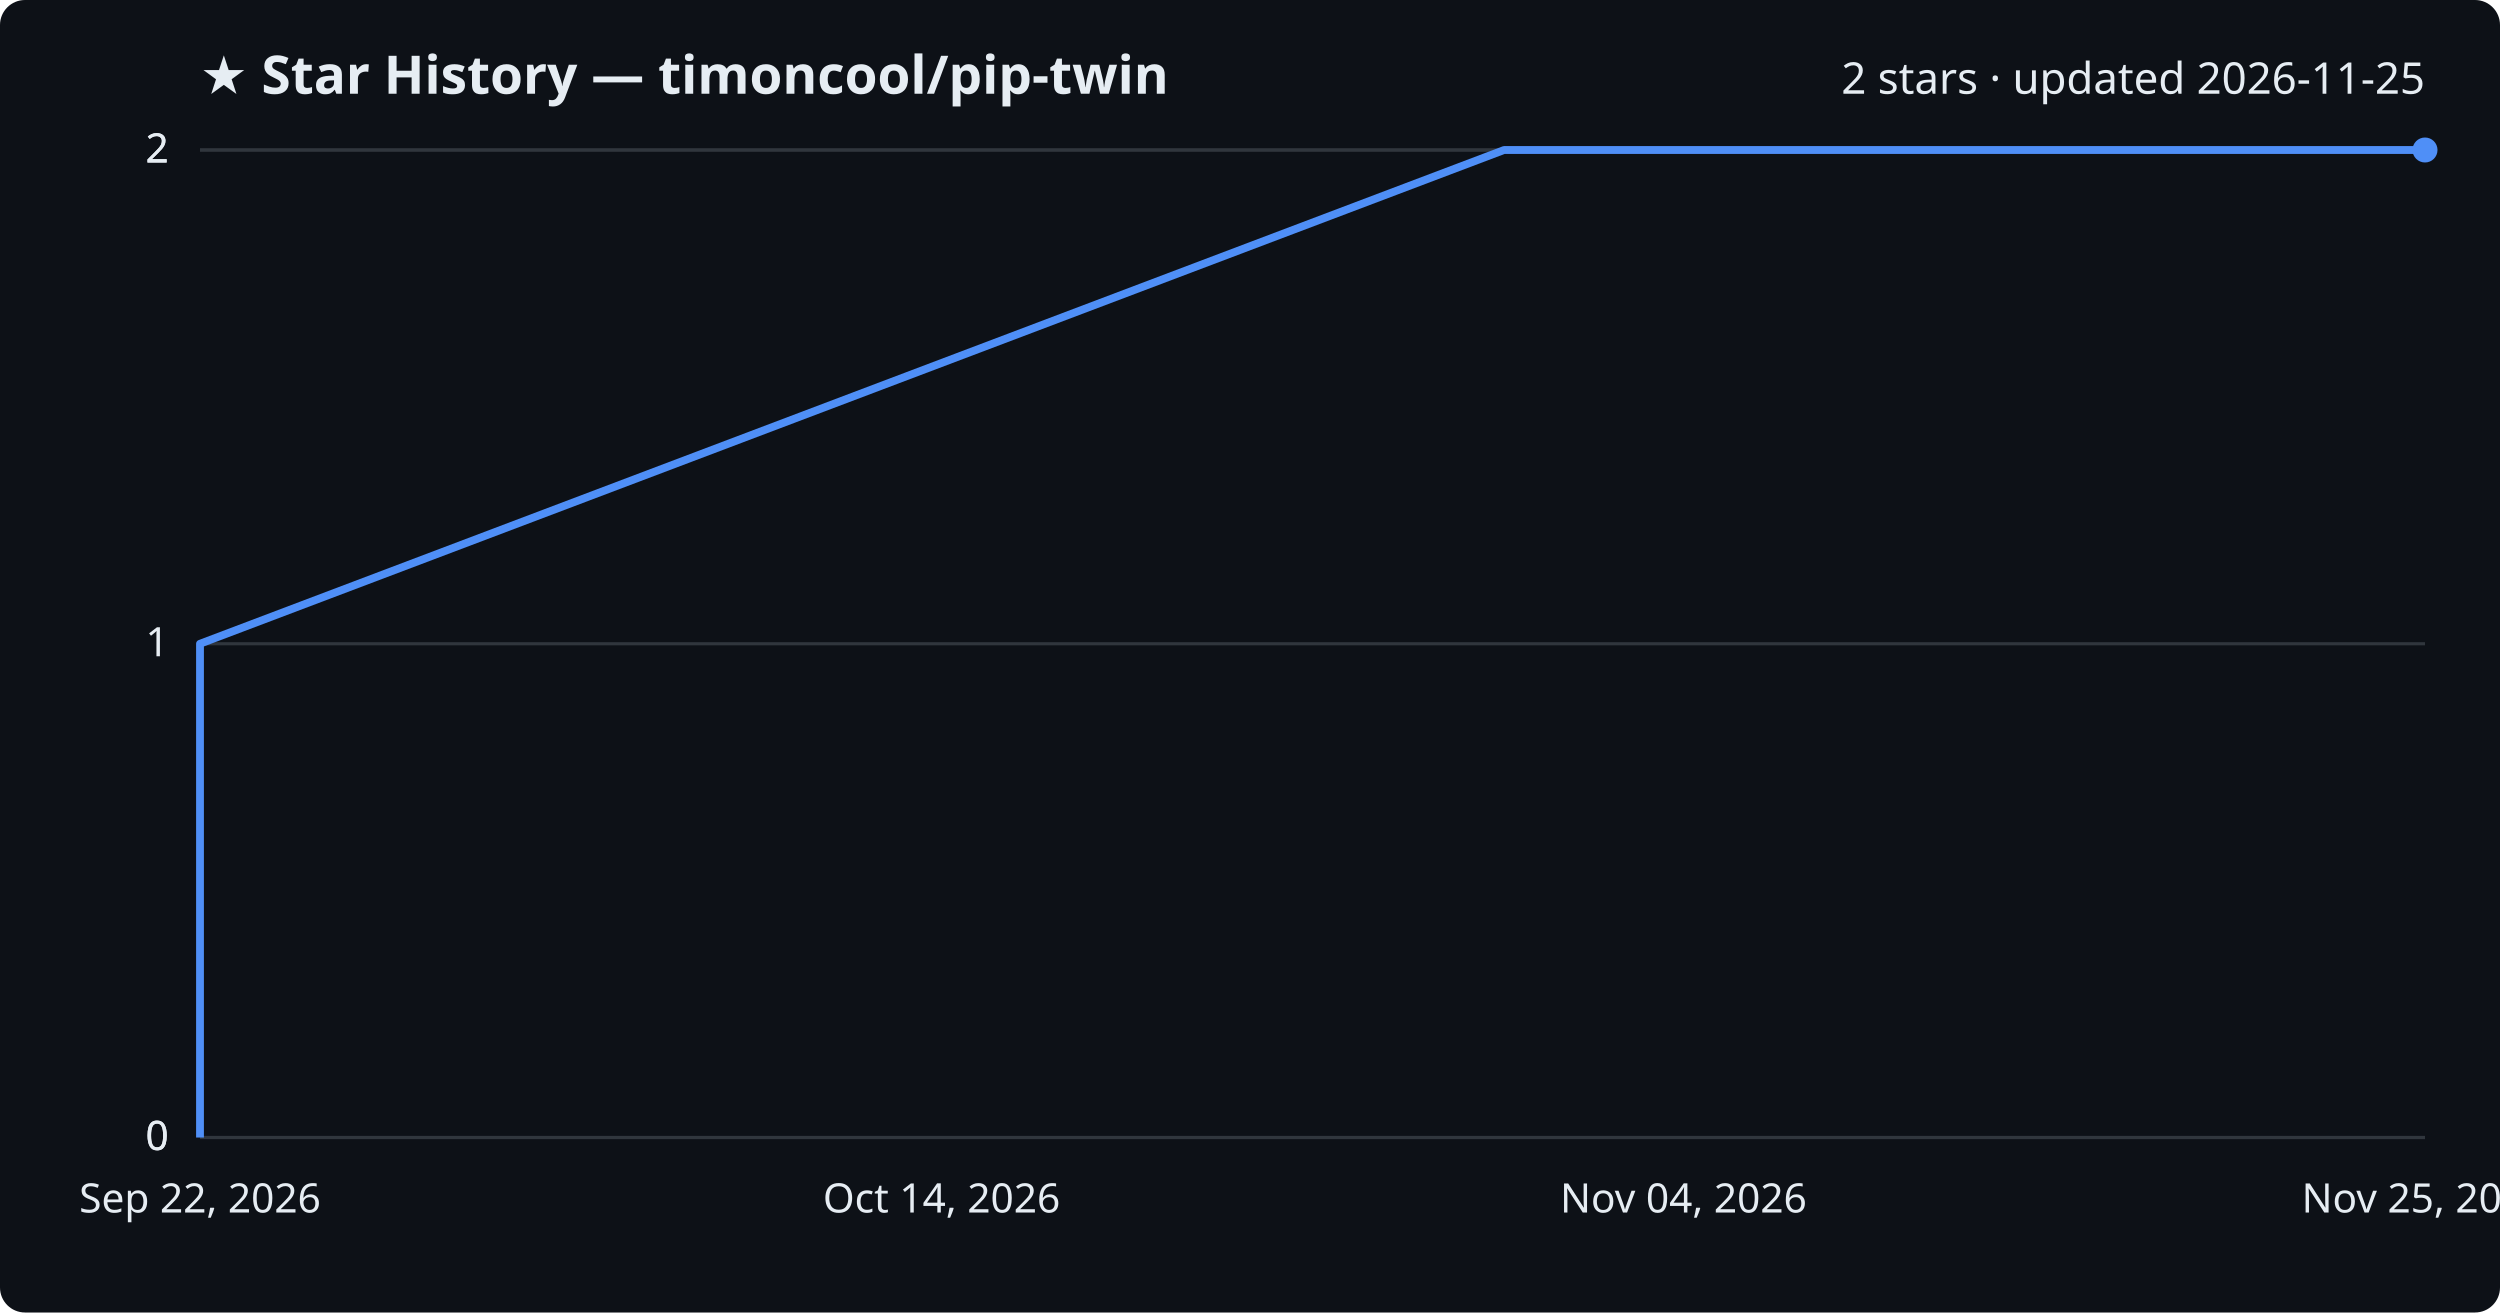
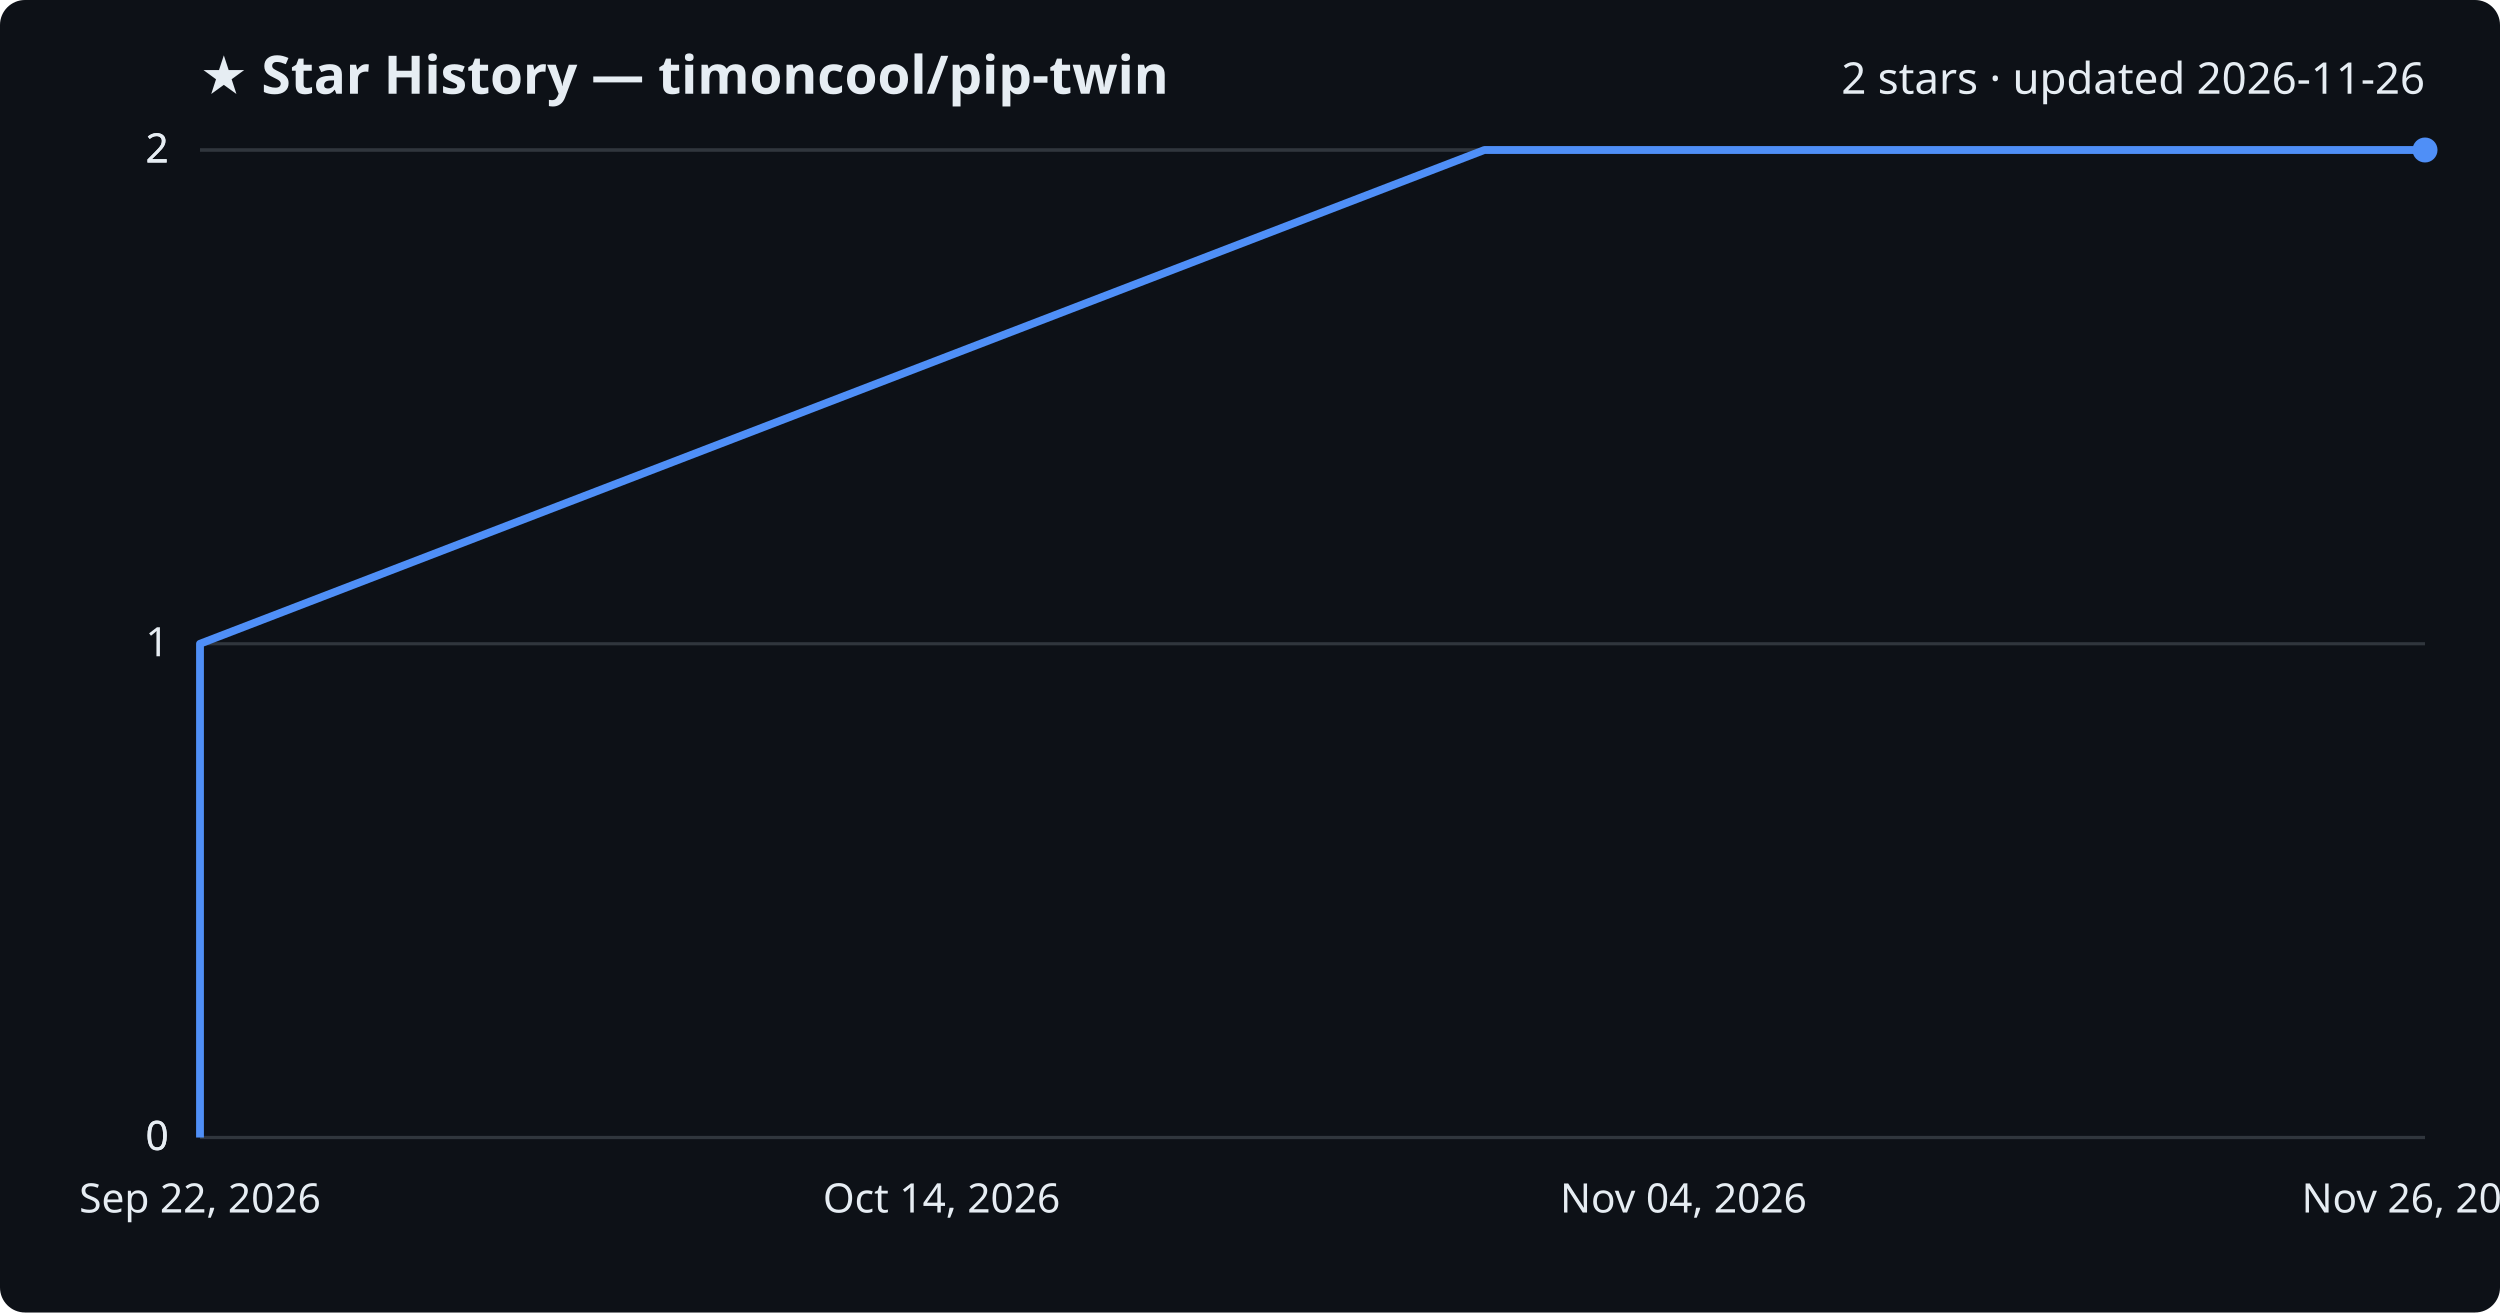
<svg xmlns="http://www.w3.org/2000/svg" viewBox="0 0 800 420" font-family="Segoe UI, sans-serif">
  <rect width="800" height="420" fill="#0d1117" rx="8" />
  <text x="64" y="30" fill="#e6edf3" font-size="17" font-weight="700">★ Star History — timoncool/pip-twin</text>
-   <text x="776" y="30" fill="#e6edf3" font-size="14" text-anchor="end">2 stars · updated 2026-11-25</text>
+   <text x="776" y="30" fill="#e6edf3" font-size="14" text-anchor="end">2 stars · updated 2026-11-26</text>
  <line x1="64" y1="364.0" x2="776" y2="364.0" stroke="#30363d" stroke-width="1" />
  <text x="54" y="368.0" fill="#e6edf3" font-size="13" text-anchor="end">0</text>
  <line x1="64" y1="364.0" x2="776" y2="364.0" stroke="#30363d" stroke-width="1" />
  <text x="54" y="368.0" fill="#e6edf3" font-size="13" text-anchor="end">0</text>
  <line x1="64" y1="206.0" x2="776" y2="206.0" stroke="#30363d" stroke-width="1" />
  <text x="54" y="210.0" fill="#e6edf3" font-size="13" text-anchor="end">1</text>
  <line x1="64" y1="48.0" x2="776" y2="48.0" stroke="#30363d" stroke-width="1" />
  <text x="54" y="52.0" fill="#e6edf3" font-size="13" text-anchor="end">2</text>
  <line x1="64" y1="48.0" x2="776" y2="48.0" stroke="#30363d" stroke-width="1" />
  <text x="54" y="52.0" fill="#e6edf3" font-size="13" text-anchor="end">2</text>
-   <path d="M64.0,364.0 L64.0,206.0 L481.3,48.0 L776.0,48.0" fill="none" stroke="#4f8ff7" stroke-width="2.5" stroke-linejoin="round" />
+   <path d="M64.0,364.0 L64.0,206.0 L475.0,48.0 L776.0,48.0" fill="none" stroke="#4f8ff7" stroke-width="2.5" stroke-linejoin="round" />
  <circle cx="776.0" cy="48.0" r="4" fill="#4f8ff7" />
  <text x="64.0" y="388" fill="#e6edf3" font-size="13" text-anchor="middle">Sep 22, 2026</text>
  <text x="301.3" y="388" fill="#e6edf3" font-size="13" text-anchor="middle">Oct 14, 2026</text>
  <text x="538.7" y="388" fill="#e6edf3" font-size="13" text-anchor="middle">Nov 04, 2026</text>
-   <text x="776.0" y="388" fill="#e6edf3" font-size="13" text-anchor="middle">Nov 25, 2026</text>
+   <text x="776.0" y="388" fill="#e6edf3" font-size="13" text-anchor="middle">Nov 26, 2026</text>
</svg>
